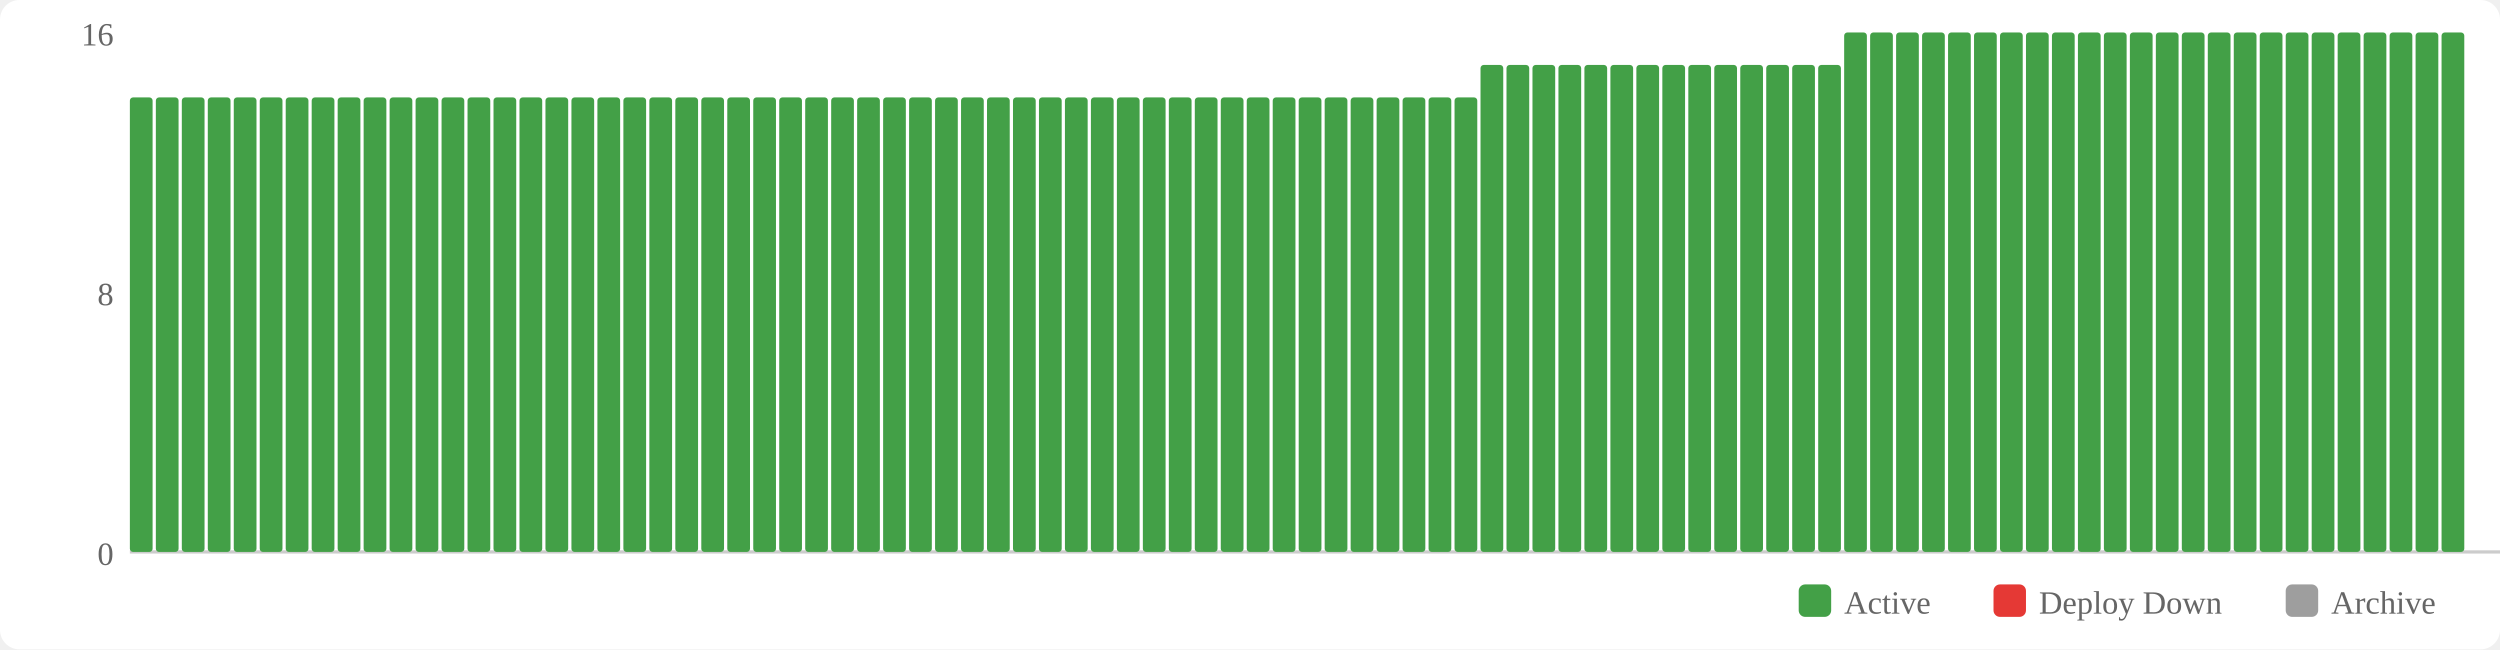
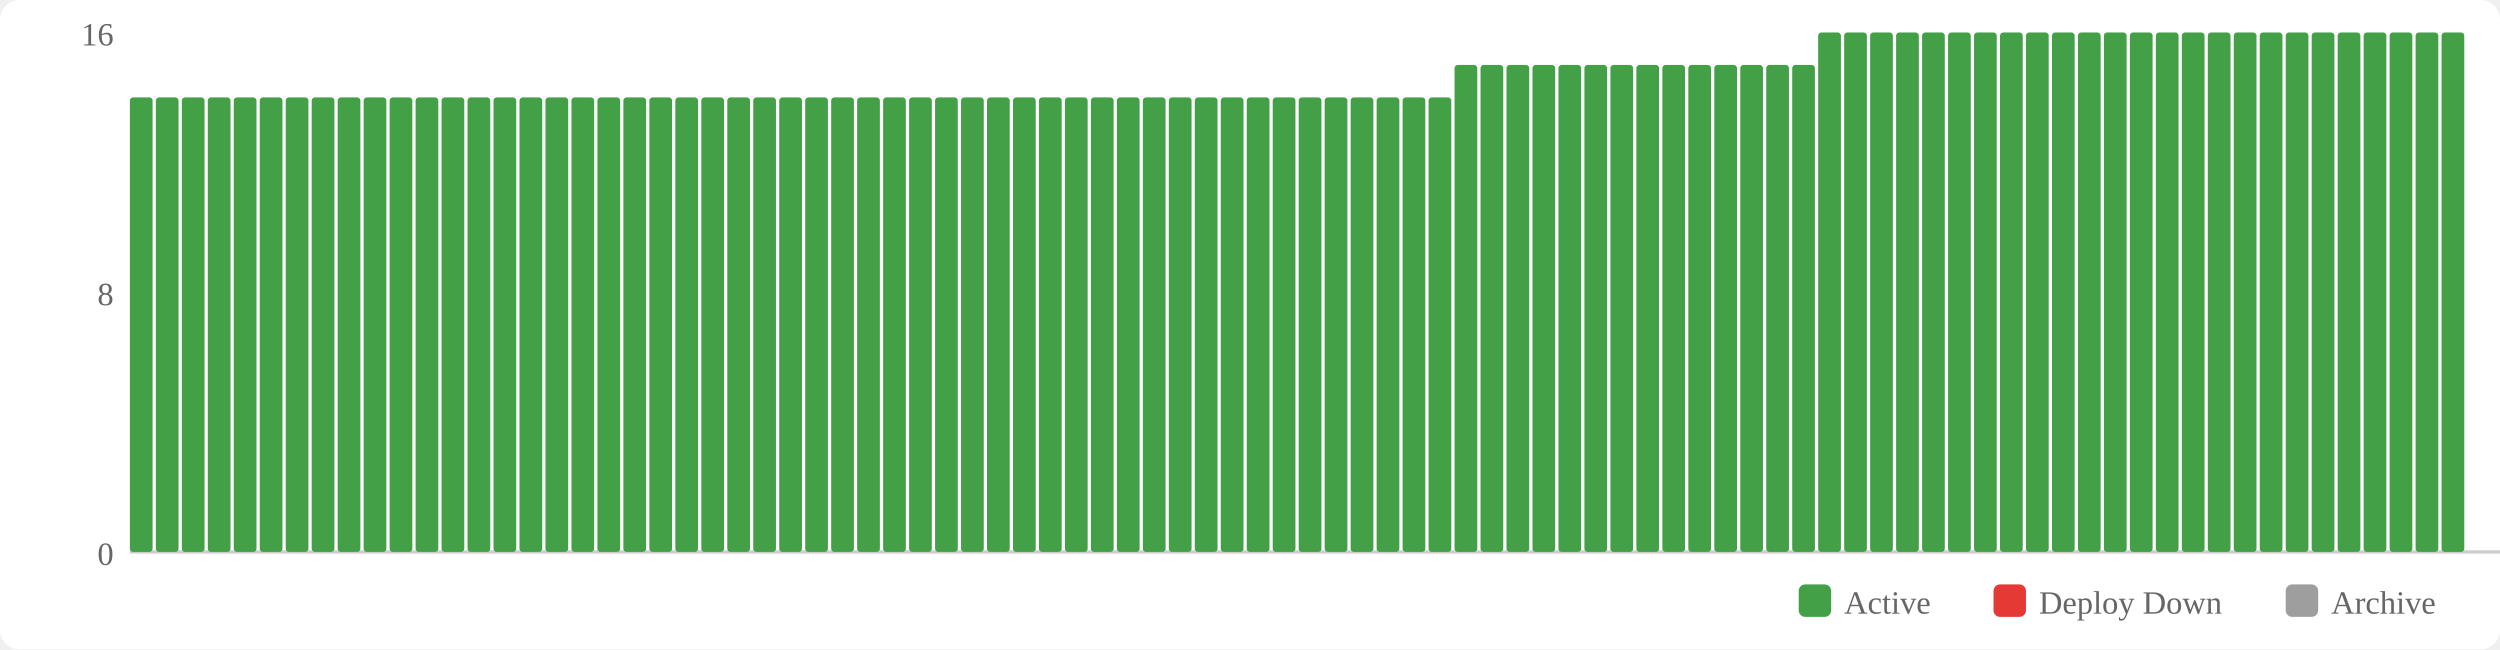
<svg xmlns="http://www.w3.org/2000/svg" width="770" height="200" viewBox="0 0 770 200">
  <rect width="770" height="200" fill="#fff" rx="6" />
  <rect x="554" y="180" width="10" height="10" fill="#43a047" rx="2" />
  <text x="568" y="189" font-size="10" fill="#666">Active</text>
  <rect x="614" y="180" width="10" height="10" fill="#e53935" rx="2" />
  <text x="628" y="189" font-size="10" fill="#666">Deploy Down</text>
  <rect x="704" y="180" width="10" height="10" fill="#9e9e9e" rx="2" />
  <text x="718" y="189" font-size="10" fill="#666">Archive</text>
  <text x="35" y="174" text-anchor="end" font-size="10" fill="#666">0</text>
  <text x="35" y="94" text-anchor="end" font-size="10" fill="#666">8</text>
  <text x="35" y="14" text-anchor="end" font-size="10" fill="#666">16</text>
  <line x1="40" y1="170" x2="770" y2="170" stroke="#ccc" stroke-width="1" />
  <rect x="40" y="30" width="7" height="140" fill="#43a047" rx="1" />
  <rect x="48" y="30" width="7" height="140" fill="#43a047" rx="1" />
  <rect x="56" y="30" width="7" height="140" fill="#43a047" rx="1" />
  <rect x="64" y="30" width="7" height="140" fill="#43a047" rx="1" />
  <rect x="72" y="30" width="7" height="140" fill="#43a047" rx="1" />
  <rect x="80" y="30" width="7" height="140" fill="#43a047" rx="1" />
  <rect x="88" y="30" width="7" height="140" fill="#43a047" rx="1" />
  <rect x="96" y="30" width="7" height="140" fill="#43a047" rx="1" />
  <rect x="104" y="30" width="7" height="140" fill="#43a047" rx="1" />
  <rect x="112" y="30" width="7" height="140" fill="#43a047" rx="1" />
  <rect x="120" y="30" width="7" height="140" fill="#43a047" rx="1" />
  <rect x="128" y="30" width="7" height="140" fill="#43a047" rx="1" />
  <rect x="136" y="30" width="7" height="140" fill="#43a047" rx="1" />
  <rect x="144" y="30" width="7" height="140" fill="#43a047" rx="1" />
  <rect x="152" y="30" width="7" height="140" fill="#43a047" rx="1" />
  <rect x="160" y="30" width="7" height="140" fill="#43a047" rx="1" />
  <rect x="168" y="30" width="7" height="140" fill="#43a047" rx="1" />
  <rect x="176" y="30" width="7" height="140" fill="#43a047" rx="1" />
  <rect x="184" y="30" width="7" height="140" fill="#43a047" rx="1" />
  <rect x="192" y="30" width="7" height="140" fill="#43a047" rx="1" />
  <rect x="200" y="30" width="7" height="140" fill="#43a047" rx="1" />
  <rect x="208" y="30" width="7" height="140" fill="#43a047" rx="1" />
  <rect x="216" y="30" width="7" height="140" fill="#43a047" rx="1" />
  <rect x="224" y="30" width="7" height="140" fill="#43a047" rx="1" />
  <rect x="232" y="30" width="7" height="140" fill="#43a047" rx="1" />
  <rect x="240" y="30" width="7" height="140" fill="#43a047" rx="1" />
  <rect x="248" y="30" width="7" height="140" fill="#43a047" rx="1" />
  <rect x="256" y="30" width="7" height="140" fill="#43a047" rx="1" />
  <rect x="264" y="30" width="7" height="140" fill="#43a047" rx="1" />
  <rect x="272" y="30" width="7" height="140" fill="#43a047" rx="1" />
  <rect x="280" y="30" width="7" height="140" fill="#43a047" rx="1" />
  <rect x="288" y="30" width="7" height="140" fill="#43a047" rx="1" />
  <rect x="296" y="30" width="7" height="140" fill="#43a047" rx="1" />
  <rect x="304" y="30" width="7" height="140" fill="#43a047" rx="1" />
  <rect x="312" y="30" width="7" height="140" fill="#43a047" rx="1" />
  <rect x="320" y="30" width="7" height="140" fill="#43a047" rx="1" />
  <rect x="328" y="30" width="7" height="140" fill="#43a047" rx="1" />
  <rect x="336" y="30" width="7" height="140" fill="#43a047" rx="1" />
  <rect x="344" y="30" width="7" height="140" fill="#43a047" rx="1" />
  <rect x="352" y="30" width="7" height="140" fill="#43a047" rx="1" />
  <rect x="360" y="30" width="7" height="140" fill="#43a047" rx="1" />
  <rect x="368" y="30" width="7" height="140" fill="#43a047" rx="1" />
  <rect x="376" y="30" width="7" height="140" fill="#43a047" rx="1" />
  <rect x="384" y="30" width="7" height="140" fill="#43a047" rx="1" />
  <rect x="392" y="30" width="7" height="140" fill="#43a047" rx="1" />
  <rect x="400" y="30" width="7" height="140" fill="#43a047" rx="1" />
  <rect x="408" y="30" width="7" height="140" fill="#43a047" rx="1" />
  <rect x="416" y="30" width="7" height="140" fill="#43a047" rx="1" />
  <rect x="424" y="30" width="7" height="140" fill="#43a047" rx="1" />
  <rect x="432" y="30" width="7" height="140" fill="#43a047" rx="1" />
  <rect x="440" y="30" width="7" height="140" fill="#43a047" rx="1" />
-   <rect x="448" y="30" width="7" height="140" fill="#43a047" rx="1" />
+   <rect x="448" y="20" width="7" height="150" fill="#43a047" rx="1" />
  <rect x="456" y="20" width="7" height="150" fill="#43a047" rx="1" />
  <rect x="464" y="20" width="7" height="150" fill="#43a047" rx="1" />
  <rect x="472" y="20" width="7" height="150" fill="#43a047" rx="1" />
  <rect x="480" y="20" width="7" height="150" fill="#43a047" rx="1" />
  <rect x="488" y="20" width="7" height="150" fill="#43a047" rx="1" />
  <rect x="496" y="20" width="7" height="150" fill="#43a047" rx="1" />
  <rect x="504" y="20" width="7" height="150" fill="#43a047" rx="1" />
  <rect x="512" y="20" width="7" height="150" fill="#43a047" rx="1" />
  <rect x="520" y="20" width="7" height="150" fill="#43a047" rx="1" />
  <rect x="528" y="20" width="7" height="150" fill="#43a047" rx="1" />
  <rect x="536" y="20" width="7" height="150" fill="#43a047" rx="1" />
  <rect x="544" y="20" width="7" height="150" fill="#43a047" rx="1" />
  <rect x="552" y="20" width="7" height="150" fill="#43a047" rx="1" />
-   <rect x="560" y="20" width="7" height="150" fill="#43a047" rx="1" />
+   <rect x="560" y="10" width="7" height="160" fill="#43a047" rx="1" />
  <rect x="568" y="10" width="7" height="160" fill="#43a047" rx="1" />
  <rect x="576" y="10" width="7" height="160" fill="#43a047" rx="1" />
  <rect x="584" y="10" width="7" height="160" fill="#43a047" rx="1" />
  <rect x="592" y="10" width="7" height="160" fill="#43a047" rx="1" />
  <rect x="600" y="10" width="7" height="160" fill="#43a047" rx="1" />
  <rect x="608" y="10" width="7" height="160" fill="#43a047" rx="1" />
  <rect x="616" y="10" width="7" height="160" fill="#43a047" rx="1" />
  <rect x="624" y="10" width="7" height="160" fill="#43a047" rx="1" />
  <rect x="632" y="10" width="7" height="160" fill="#43a047" rx="1" />
  <rect x="640" y="10" width="7" height="160" fill="#43a047" rx="1" />
  <rect x="648" y="10" width="7" height="160" fill="#43a047" rx="1" />
  <rect x="656" y="10" width="7" height="160" fill="#43a047" rx="1" />
  <rect x="664" y="10" width="7" height="160" fill="#43a047" rx="1" />
  <rect x="672" y="10" width="7" height="160" fill="#43a047" rx="1" />
  <rect x="680" y="10" width="7" height="160" fill="#43a047" rx="1" />
  <rect x="688" y="10" width="7" height="160" fill="#43a047" rx="1" />
  <rect x="696" y="10" width="7" height="160" fill="#43a047" rx="1" />
  <rect x="704" y="10" width="7" height="160" fill="#43a047" rx="1" />
  <rect x="712" y="10" width="7" height="160" fill="#43a047" rx="1" />
  <rect x="720" y="10" width="7" height="160" fill="#43a047" rx="1" />
  <rect x="728" y="10" width="7" height="160" fill="#43a047" rx="1" />
  <rect x="736" y="10" width="7" height="160" fill="#43a047" rx="1" />
  <rect x="744" y="10" width="7" height="160" fill="#43a047" rx="1" />
  <rect x="752" y="10" width="7" height="160" fill="#43a047" rx="1" />
</svg>
